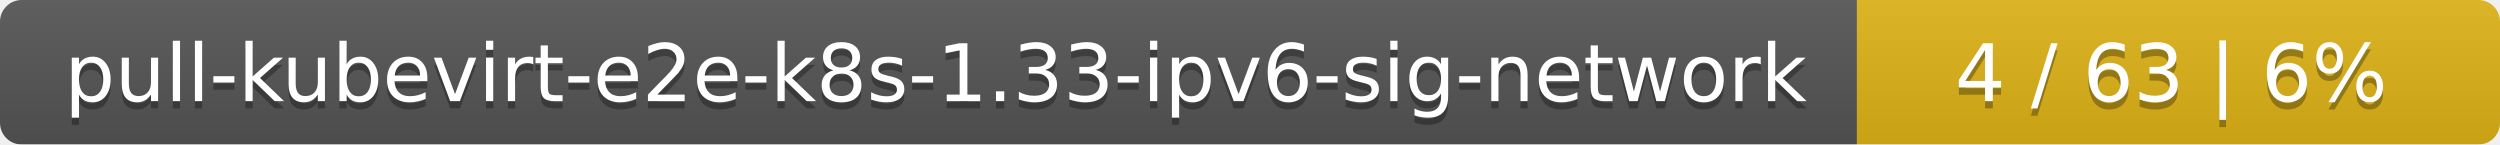
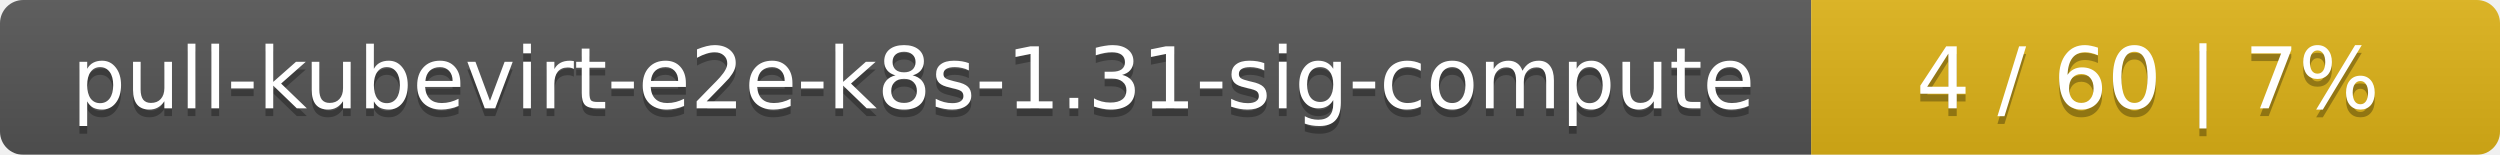
- <svg xmlns="http://www.w3.org/2000/svg" width="346" height="20">
+ <svg xmlns="http://www.w3.org/2000/svg" width="323" height="20">
  <linearGradient id="smooth" x2="0" y2="100%">
    <stop offset="0" stop-color="#bbb" stop-opacity=".1" />
    <stop offset="1" stop-opacity=".1" />
  </linearGradient>
  <mask id="round">
-     <rect width="346" height="20" rx="3" fill="#fff" />
+     <rect width="323" height="20" rx="3" fill="#fff" />
  </mask>
  <g mask="url(#round)">
-     <rect width="257" height="20" fill="#555" />
-     <rect x="257" width="89" height="20" fill="#dfb317" />
-     <rect width="346" height="20" fill="url(#smooth)" />
+     <rect width="234" height="20" fill="#555" />
+     <rect x="234" width="89" height="20" fill="#dfb317" />
+     <rect width="323" height="20" fill="url(#smooth)" />
  </g>
  <g fill="#fff" text-anchor="middle" font-family="DejaVu Sans,Verdana,Geneva,sans-serif" font-size="11">
-     <text x="129.5" y="15" fill="#010101" fill-opacity=".3">pull-kubevirt-e2e-k8s-1.33-ipv6-sig-network</text>
-     <text x="129.5" y="14">pull-kubevirt-e2e-k8s-1.33-ipv6-sig-network</text>
-     <text x="300.5" y="15" fill="#010101" fill-opacity=".3">4 / 63    |    6%</text>
-     <text x="300.5" y="14">4 / 63    |    6%</text>
+     <text x="118" y="15" fill="#010101" fill-opacity=".3">pull-kubevirt-e2e-k8s-1.31-sig-compute</text>
+     <text x="118" y="14">pull-kubevirt-e2e-k8s-1.31-sig-compute</text>
+     <text x="277.5" y="15" fill="#010101" fill-opacity=".3">4 / 60    |    7%</text>
+     <text x="277.5" y="14">4 / 60    |    7%</text>
  </g>
</svg>
